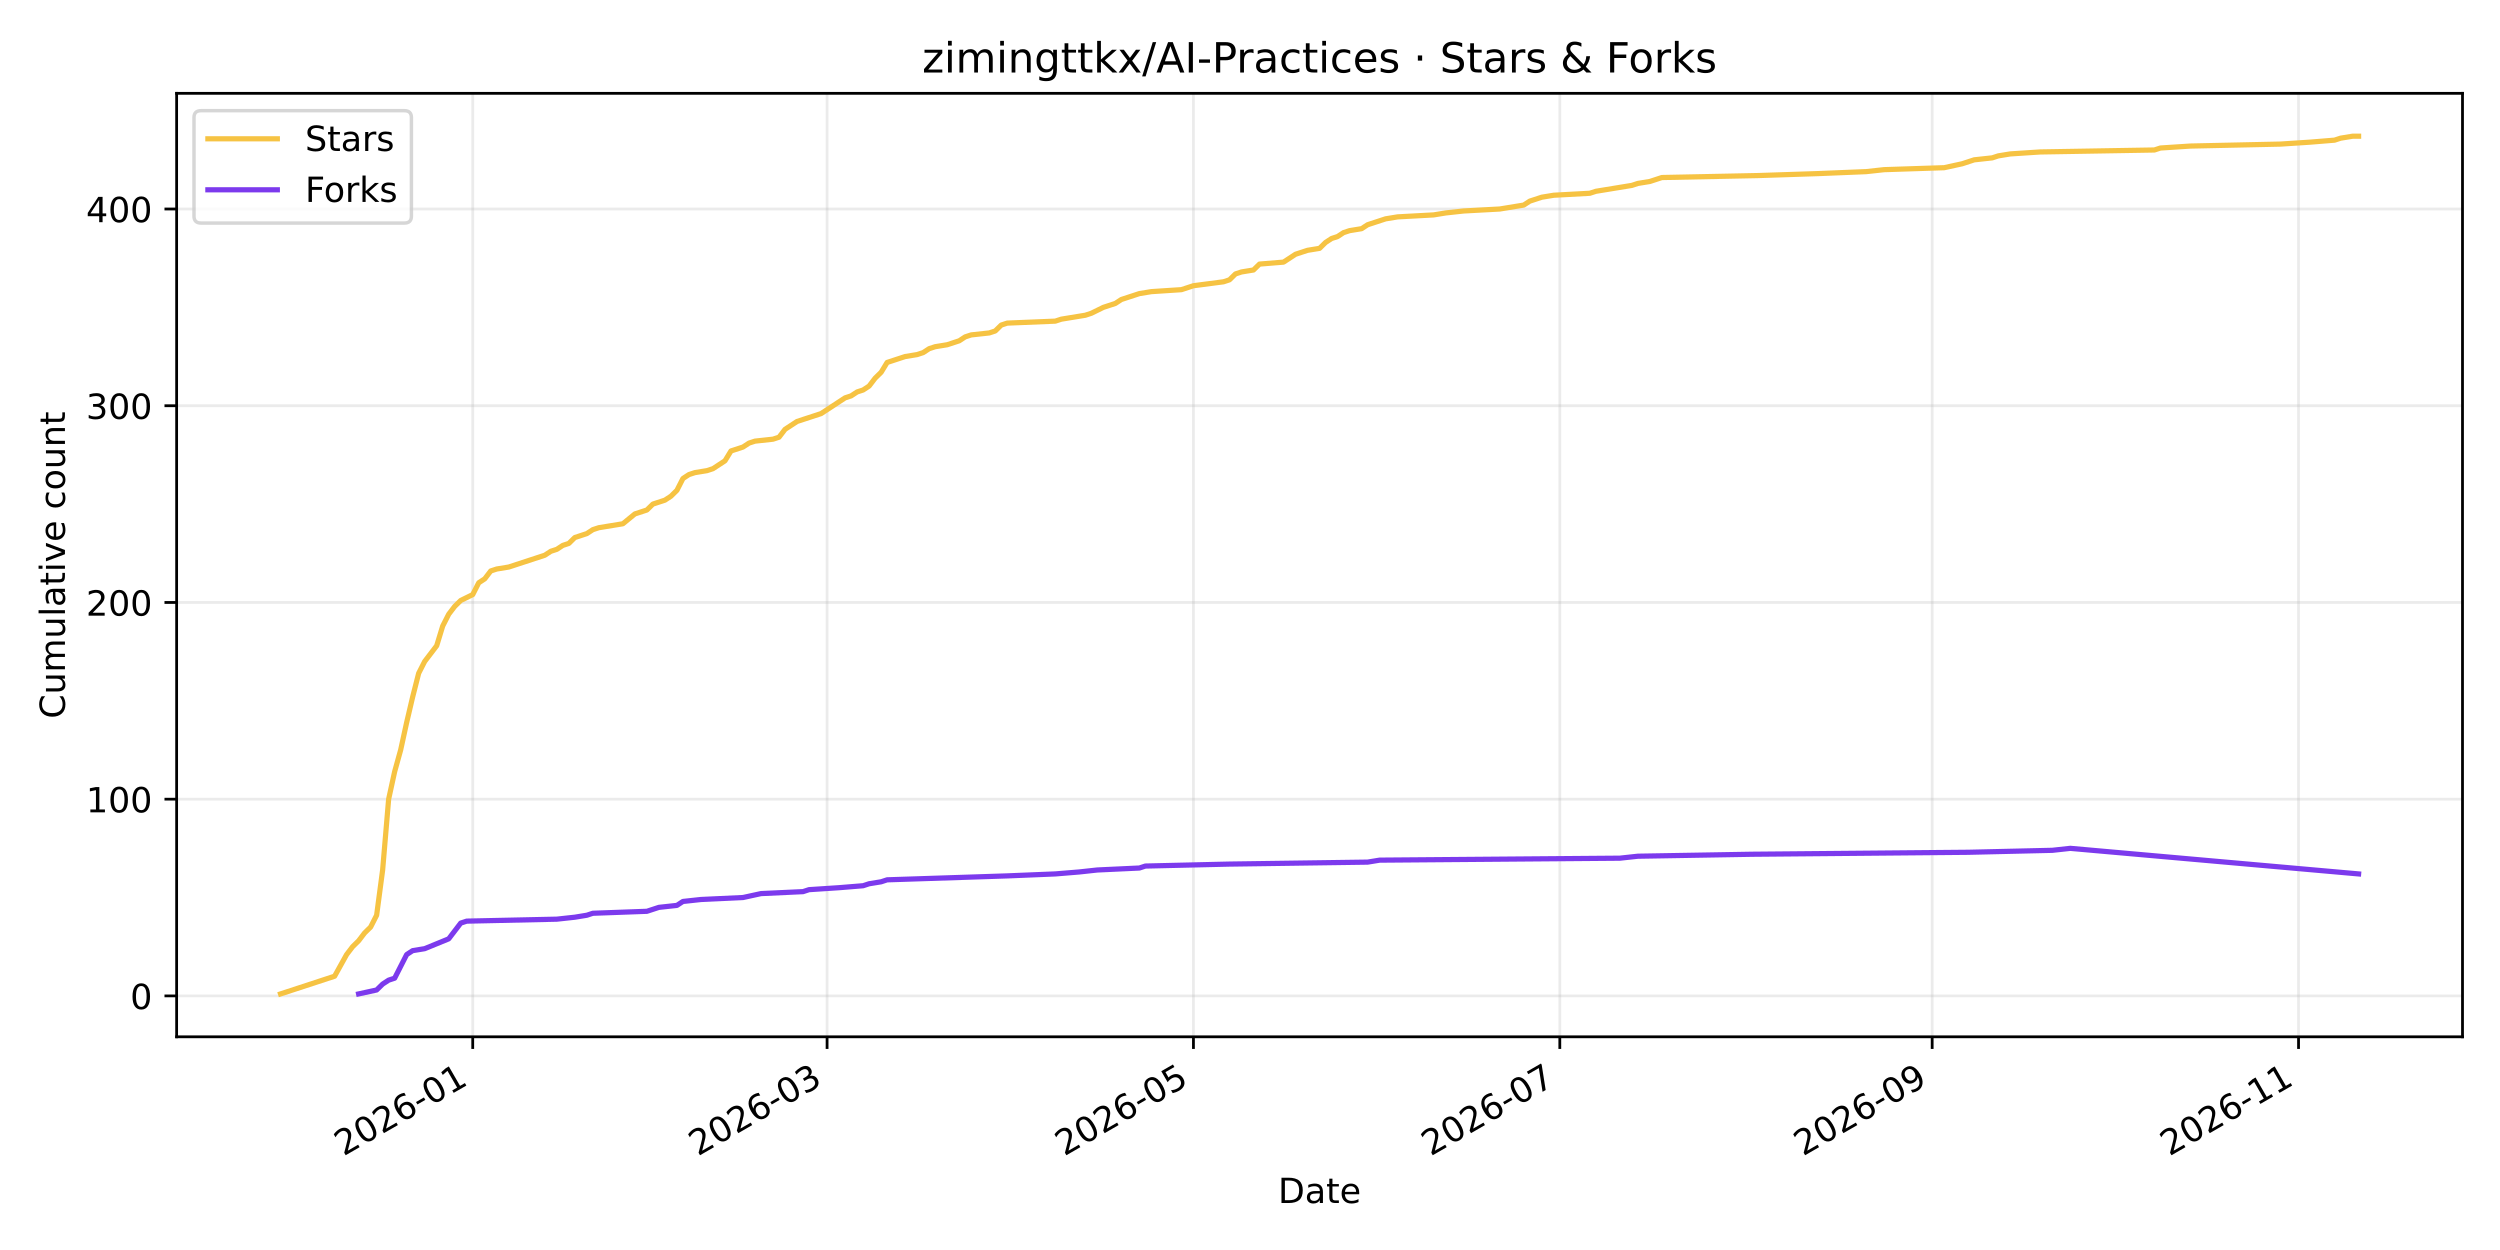
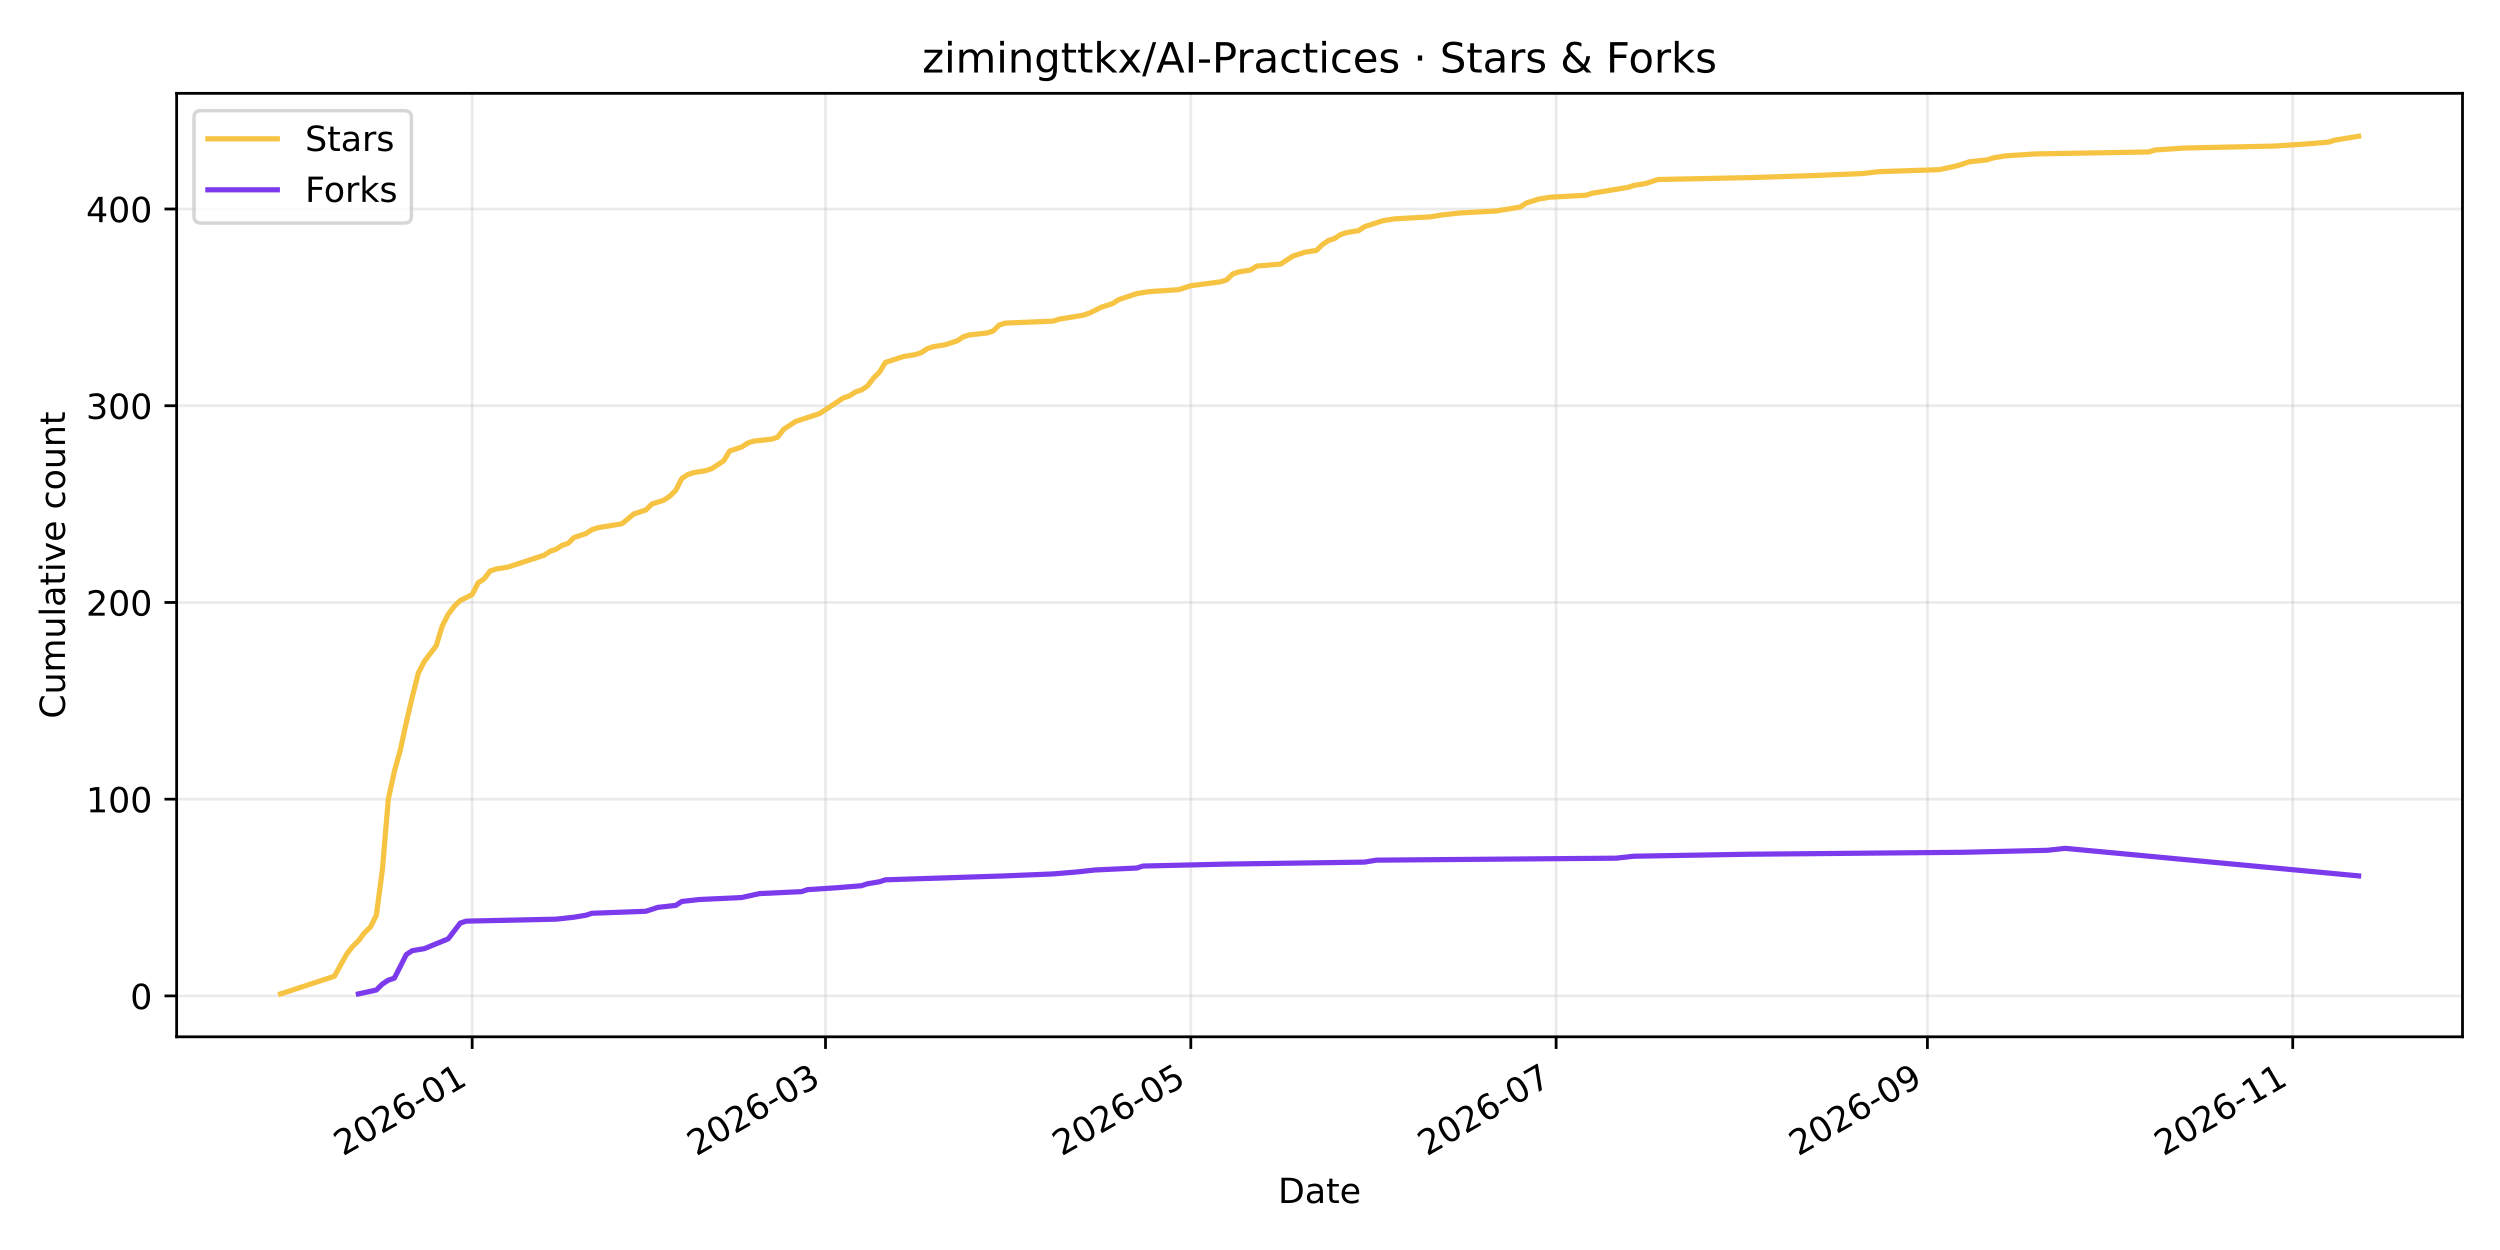
<svg xmlns="http://www.w3.org/2000/svg" xmlns:xlink="http://www.w3.org/1999/xlink" width="720pt" height="360pt" viewBox="0 0 720 360" version="1.1">
  <defs>
    <style type="text/css">*{stroke-linejoin: round; stroke-linecap: butt}</style>
  </defs>
  <g id="figure_1">
    <g id="patch_1">
      <path d="M 0 360  L 720 360  L 720 0  L 0 0  z " style="fill: #ffffff" />
    </g>
    <g id="axes_1">
      <g id="patch_2">
        <path d="M 50.87 298.6  L 709.2 298.6  L 709.2 26.88  L 50.87 26.88  z " style="fill: #ffffff" />
      </g>
      <g id="matplotlib.axis_1">
        <g id="xtick_1">
          <g id="line2d_1">
-             <path d="M 136.145 298.6  L 136.145 26.88  " clip-path="url(#p035b5c7c3b)" style="fill: none; stroke: #b0b0b0; stroke-opacity: 0.25; stroke-width: 0.8; stroke-linecap: square" />
+             <path d="M 135.985 298.6  L 135.985 26.88  " clip-path="url(#pbb8afc0a71)" style="fill: none; stroke: #b0b0b0; stroke-opacity: 0.25; stroke-width: 0.8; stroke-linecap: square" />
          </g>
          <g id="line2d_2">
            <defs>
-               <path id="mb8ec6a1eb8" d="M 0 0  L 0 3.5  " style="stroke: #000000; stroke-width: 0.8" />
+               <path id="m28faa377eb" d="M 0 0  L 0 3.5  " style="stroke: #000000; stroke-width: 0.8" />
            </defs>
            <g>
-               <use xlink:href="#mb8ec6a1eb8" x="136.145" y="298.6" style="stroke: #000000; stroke-width: 0.8" />
+               <use xlink:href="#m28faa377eb" x="135.985" y="298.6" style="stroke: #000000; stroke-width: 0.8" />
            </g>
          </g>
          <g id="text_1">
-             <g transform="translate(98.92019 333.0723) rotate(-30) scale(0.1 -0.1)">
+             <g transform="translate(98.76068 333.0723) rotate(-30) scale(0.1 -0.1)">
              <defs>
                <path id="DejaVuSans-32" d="M 1228 531  L 3431 531  L 3431 0  L 469 0  L 469 531  Q 828 903 1448 1529  Q 2069 2156 2228 2338  Q 2531 2678 2651 2914  Q 2772 3150 2772 3378  Q 2772 3750 2511 3984  Q 2250 4219 1831 4219  Q 1534 4219 1204 4116  Q 875 4013 500 3803  L 500 4441  Q 881 4594 1212 4672  Q 1544 4750 1819 4750  Q 2544 4750 2975 4387  Q 3406 4025 3406 3419  Q 3406 3131 3298 2873  Q 3191 2616 2906 2266  Q 2828 2175 2409 1742  Q 1991 1309 1228 531  z " transform="scale(0.015625)" />
                <path id="DejaVuSans-30" d="M 2034 4250  Q 1547 4250 1301 3770  Q 1056 3291 1056 2328  Q 1056 1369 1301 889  Q 1547 409 2034 409  Q 2525 409 2770 889  Q 3016 1369 3016 2328  Q 3016 3291 2770 3770  Q 2525 4250 2034 4250  z M 2034 4750  Q 2819 4750 3233 4129  Q 3647 3509 3647 2328  Q 3647 1150 3233 529  Q 2819 -91 2034 -91  Q 1250 -91 836 529  Q 422 1150 422 2328  Q 422 3509 836 4129  Q 1250 4750 2034 4750  z " transform="scale(0.015625)" />
                <path id="DejaVuSans-36" d="M 2113 2584  Q 1688 2584 1439 2293  Q 1191 2003 1191 1497  Q 1191 994 1439 701  Q 1688 409 2113 409  Q 2538 409 2786 701  Q 3034 994 3034 1497  Q 3034 2003 2786 2293  Q 2538 2584 2113 2584  z M 3366 4563  L 3366 3988  Q 3128 4100 2886 4159  Q 2644 4219 2406 4219  Q 1781 4219 1451 3797  Q 1122 3375 1075 2522  Q 1259 2794 1537 2939  Q 1816 3084 2150 3084  Q 2853 3084 3261 2657  Q 3669 2231 3669 1497  Q 3669 778 3244 343  Q 2819 -91 2113 -91  Q 1303 -91 875 529  Q 447 1150 447 2328  Q 447 3434 972 4092  Q 1497 4750 2381 4750  Q 2619 4750 2861 4703  Q 3103 4656 3366 4563  z " transform="scale(0.015625)" />
                <path id="DejaVuSans-2d" d="M 313 2009  L 1997 2009  L 1997 1497  L 313 1497  L 313 2009  z " transform="scale(0.015625)" />
                <path id="DejaVuSans-31" d="M 794 531  L 1825 531  L 1825 4091  L 703 3866  L 703 4441  L 1819 4666  L 2450 4666  L 2450 531  L 3481 531  L 3481 0  L 794 0  L 794 531  z " transform="scale(0.015625)" />
              </defs>
              <use xlink:href="#DejaVuSans-32" />
              <use xlink:href="#DejaVuSans-30" transform="translate(63.62305 0)" />
              <use xlink:href="#DejaVuSans-32" transform="translate(127.2461 0)" />
              <use xlink:href="#DejaVuSans-36" transform="translate(190.8691 0)" />
              <use xlink:href="#DejaVuSans-2d" transform="translate(254.4922 0)" />
              <use xlink:href="#DejaVuSans-30" transform="translate(290.5762 0)" />
              <use xlink:href="#DejaVuSans-31" transform="translate(354.1992 0)" />
            </g>
          </g>
        </g>
        <g id="xtick_2">
          <g id="line2d_3">
-             <path d="M 238.198 298.6  L 238.198 26.88  " clip-path="url(#p035b5c7c3b)" style="fill: none; stroke: #b0b0b0; stroke-opacity: 0.25; stroke-width: 0.8; stroke-linecap: square" />
+             <path d="M 237.745 298.6  L 237.745 26.88  " clip-path="url(#pbb8afc0a71)" style="fill: none; stroke: #b0b0b0; stroke-opacity: 0.25; stroke-width: 0.8; stroke-linecap: square" />
          </g>
          <g id="line2d_4">
            <g>
-               <use xlink:href="#mb8ec6a1eb8" x="238.198" y="298.6" style="stroke: #000000; stroke-width: 0.8" />
+               <use xlink:href="#m28faa377eb" x="237.745" y="298.6" style="stroke: #000000; stroke-width: 0.8" />
            </g>
          </g>
          <g id="text_2">
-             <g transform="translate(200.9734 333.0723) rotate(-30) scale(0.1 -0.1)">
+             <g transform="translate(200.5198 333.0723) rotate(-30) scale(0.1 -0.1)">
              <defs>
                <path id="DejaVuSans-33" d="M 2597 2516  Q 3050 2419 3304 2112  Q 3559 1806 3559 1356  Q 3559 666 3084 287  Q 2609 -91 1734 -91  Q 1441 -91 1130 -33  Q 819 25 488 141  L 488 750  Q 750 597 1062 519  Q 1375 441 1716 441  Q 2309 441 2620 675  Q 2931 909 2931 1356  Q 2931 1769 2642 2001  Q 2353 2234 1838 2234  L 1294 2234  L 1294 2753  L 1863 2753  Q 2328 2753 2575 2939  Q 2822 3125 2822 3475  Q 2822 3834 2567 4026  Q 2313 4219 1838 4219  Q 1578 4219 1281 4162  Q 984 4106 628 3988  L 628 4550  Q 988 4650 1302 4700  Q 1616 4750 1894 4750  Q 2613 4750 3031 4423  Q 3450 4097 3450 3541  Q 3450 3153 3228 2886  Q 3006 2619 2597 2516  z " transform="scale(0.015625)" />
              </defs>
              <use xlink:href="#DejaVuSans-32" />
              <use xlink:href="#DejaVuSans-30" transform="translate(63.62305 0)" />
              <use xlink:href="#DejaVuSans-32" transform="translate(127.2461 0)" />
              <use xlink:href="#DejaVuSans-36" transform="translate(190.8691 0)" />
              <use xlink:href="#DejaVuSans-2d" transform="translate(254.4922 0)" />
              <use xlink:href="#DejaVuSans-30" transform="translate(290.5762 0)" />
              <use xlink:href="#DejaVuSans-33" transform="translate(354.1992 0)" />
            </g>
          </g>
        </g>
        <g id="xtick_3">
          <g id="line2d_5">
-             <path d="M 343.711 298.6  L 343.711 26.88  " clip-path="url(#p035b5c7c3b)" style="fill: none; stroke: #b0b0b0; stroke-opacity: 0.25; stroke-width: 0.8; stroke-linecap: square" />
+             <path d="M 342.953 298.6  L 342.953 26.88  " clip-path="url(#pbb8afc0a71)" style="fill: none; stroke: #b0b0b0; stroke-opacity: 0.25; stroke-width: 0.8; stroke-linecap: square" />
          </g>
          <g id="line2d_6">
            <g>
-               <use xlink:href="#mb8ec6a1eb8" x="343.711" y="298.6" style="stroke: #000000; stroke-width: 0.8" />
+               <use xlink:href="#m28faa377eb" x="342.953" y="298.6" style="stroke: #000000; stroke-width: 0.8" />
            </g>
          </g>
          <g id="text_3">
-             <g transform="translate(306.4861 333.0723) rotate(-30) scale(0.1 -0.1)">
+             <g transform="translate(305.7285 333.0723) rotate(-30) scale(0.1 -0.1)">
              <defs>
                <path id="DejaVuSans-35" d="M 691 4666  L 3169 4666  L 3169 4134  L 1269 4134  L 1269 2991  Q 1406 3038 1543 3061  Q 1681 3084 1819 3084  Q 2600 3084 3056 2656  Q 3513 2228 3513 1497  Q 3513 744 3044 326  Q 2575 -91 1722 -91  Q 1428 -91 1123 -41  Q 819 9 494 109  L 494 744  Q 775 591 1075 516  Q 1375 441 1709 441  Q 2250 441 2565 725  Q 2881 1009 2881 1497  Q 2881 1984 2565 2268  Q 2250 2553 1709 2553  Q 1456 2553 1204 2497  Q 953 2441 691 2322  L 691 4666  z " transform="scale(0.015625)" />
              </defs>
              <use xlink:href="#DejaVuSans-32" />
              <use xlink:href="#DejaVuSans-30" transform="translate(63.62305 0)" />
              <use xlink:href="#DejaVuSans-32" transform="translate(127.2461 0)" />
              <use xlink:href="#DejaVuSans-36" transform="translate(190.8691 0)" />
              <use xlink:href="#DejaVuSans-2d" transform="translate(254.4922 0)" />
              <use xlink:href="#DejaVuSans-30" transform="translate(290.5762 0)" />
              <use xlink:href="#DejaVuSans-35" transform="translate(354.1992 0)" />
            </g>
          </g>
        </g>
        <g id="xtick_4">
          <g id="line2d_7">
-             <path d="M 449.224 298.6  L 449.224 26.88  " clip-path="url(#p035b5c7c3b)" style="fill: none; stroke: #b0b0b0; stroke-opacity: 0.25; stroke-width: 0.8; stroke-linecap: square" />
+             <path d="M 448.162 298.6  L 448.162 26.88  " clip-path="url(#pbb8afc0a71)" style="fill: none; stroke: #b0b0b0; stroke-opacity: 0.25; stroke-width: 0.8; stroke-linecap: square" />
          </g>
          <g id="line2d_8">
            <g>
-               <use xlink:href="#mb8ec6a1eb8" x="449.224" y="298.6" style="stroke: #000000; stroke-width: 0.8" />
+               <use xlink:href="#m28faa377eb" x="448.162" y="298.6" style="stroke: #000000; stroke-width: 0.8" />
            </g>
          </g>
          <g id="text_4">
-             <g transform="translate(411.9988 333.0723) rotate(-30) scale(0.1 -0.1)">
+             <g transform="translate(410.9371 333.0723) rotate(-30) scale(0.1 -0.1)">
              <defs>
                <path id="DejaVuSans-37" d="M 525 4666  L 3525 4666  L 3525 4397  L 1831 0  L 1172 0  L 2766 4134  L 525 4134  L 525 4666  z " transform="scale(0.015625)" />
              </defs>
              <use xlink:href="#DejaVuSans-32" />
              <use xlink:href="#DejaVuSans-30" transform="translate(63.62305 0)" />
              <use xlink:href="#DejaVuSans-32" transform="translate(127.2461 0)" />
              <use xlink:href="#DejaVuSans-36" transform="translate(190.8691 0)" />
              <use xlink:href="#DejaVuSans-2d" transform="translate(254.4922 0)" />
              <use xlink:href="#DejaVuSans-30" transform="translate(290.5762 0)" />
              <use xlink:href="#DejaVuSans-37" transform="translate(354.1992 0)" />
            </g>
          </g>
        </g>
        <g id="xtick_5">
          <g id="line2d_9">
-             <path d="M 556.466 298.6  L 556.466 26.88  " clip-path="url(#p035b5c7c3b)" style="fill: none; stroke: #b0b0b0; stroke-opacity: 0.25; stroke-width: 0.8; stroke-linecap: square" />
+             <path d="M 555.095 298.6  L 555.095 26.88  " clip-path="url(#pbb8afc0a71)" style="fill: none; stroke: #b0b0b0; stroke-opacity: 0.25; stroke-width: 0.8; stroke-linecap: square" />
          </g>
          <g id="line2d_10">
            <g>
-               <use xlink:href="#mb8ec6a1eb8" x="556.466" y="298.6" style="stroke: #000000; stroke-width: 0.8" />
+               <use xlink:href="#m28faa377eb" x="555.095" y="298.6" style="stroke: #000000; stroke-width: 0.8" />
            </g>
          </g>
          <g id="text_5">
-             <g transform="translate(519.2412 333.0723) rotate(-30) scale(0.1 -0.1)">
+             <g transform="translate(517.8704 333.0723) rotate(-30) scale(0.1 -0.1)">
              <defs>
                <path id="DejaVuSans-39" d="M 703 97  L 703 672  Q 941 559 1184 500  Q 1428 441 1663 441  Q 2288 441 2617 861  Q 2947 1281 2994 2138  Q 2813 1869 2534 1725  Q 2256 1581 1919 1581  Q 1219 1581 811 2004  Q 403 2428 403 3163  Q 403 3881 828 4315  Q 1253 4750 1959 4750  Q 2769 4750 3195 4129  Q 3622 3509 3622 2328  Q 3622 1225 3098 567  Q 2575 -91 1691 -91  Q 1453 -91 1209 -44  Q 966 3 703 97  z M 1959 2075  Q 2384 2075 2632 2365  Q 2881 2656 2881 3163  Q 2881 3666 2632 3958  Q 2384 4250 1959 4250  Q 1534 4250 1286 3958  Q 1038 3666 1038 3163  Q 1038 2656 1286 2365  Q 1534 2075 1959 2075  z " transform="scale(0.015625)" />
              </defs>
              <use xlink:href="#DejaVuSans-32" />
              <use xlink:href="#DejaVuSans-30" transform="translate(63.62305 0)" />
              <use xlink:href="#DejaVuSans-32" transform="translate(127.2461 0)" />
              <use xlink:href="#DejaVuSans-36" transform="translate(190.8691 0)" />
              <use xlink:href="#DejaVuSans-2d" transform="translate(254.4922 0)" />
              <use xlink:href="#DejaVuSans-30" transform="translate(290.5762 0)" />
              <use xlink:href="#DejaVuSans-39" transform="translate(354.1992 0)" />
            </g>
          </g>
        </g>
        <g id="xtick_6">
          <g id="line2d_11">
-             <path d="M 661.979 298.6  L 661.979 26.88  " clip-path="url(#p035b5c7c3b)" style="fill: none; stroke: #b0b0b0; stroke-opacity: 0.25; stroke-width: 0.8; stroke-linecap: square" />
+             <path d="M 660.304 298.6  L 660.304 26.88  " clip-path="url(#pbb8afc0a71)" style="fill: none; stroke: #b0b0b0; stroke-opacity: 0.25; stroke-width: 0.8; stroke-linecap: square" />
          </g>
          <g id="line2d_12">
            <g>
-               <use xlink:href="#mb8ec6a1eb8" x="661.979" y="298.6" style="stroke: #000000; stroke-width: 0.8" />
+               <use xlink:href="#m28faa377eb" x="660.304" y="298.6" style="stroke: #000000; stroke-width: 0.8" />
            </g>
          </g>
          <g id="text_6">
-             <g transform="translate(624.7539 333.0723) rotate(-30) scale(0.1 -0.1)">
+             <g transform="translate(623.079 333.0723) rotate(-30) scale(0.1 -0.1)">
              <use xlink:href="#DejaVuSans-32" />
              <use xlink:href="#DejaVuSans-30" transform="translate(63.62305 0)" />
              <use xlink:href="#DejaVuSans-32" transform="translate(127.2461 0)" />
              <use xlink:href="#DejaVuSans-36" transform="translate(190.8691 0)" />
              <use xlink:href="#DejaVuSans-2d" transform="translate(254.4922 0)" />
              <use xlink:href="#DejaVuSans-31" transform="translate(290.5762 0)" />
              <use xlink:href="#DejaVuSans-31" transform="translate(354.1992 0)" />
            </g>
          </g>
        </g>
        <g id="text_7">
          <g transform="translate(368.0842 346.4718) scale(0.1 -0.1)">
            <defs>
              <path id="DejaVuSans-44" d="M 1259 4147  L 1259 519  L 2022 519  Q 2988 519 3436 956  Q 3884 1394 3884 2338  Q 3884 3275 3436 3711  Q 2988 4147 2022 4147  L 1259 4147  z M 628 4666  L 1925 4666  Q 3281 4666 3915 4102  Q 4550 3538 4550 2338  Q 4550 1131 3912 565  Q 3275 0 1925 0  L 628 0  L 628 4666  z " transform="scale(0.015625)" />
              <path id="DejaVuSans-61" d="M 2194 1759  Q 1497 1759 1228 1600  Q 959 1441 959 1056  Q 959 750 1161 570  Q 1363 391 1709 391  Q 2188 391 2477 730  Q 2766 1069 2766 1631  L 2766 1759  L 2194 1759  z M 3341 1997  L 3341 0  L 2766 0  L 2766 531  Q 2569 213 2275 61  Q 1981 -91 1556 -91  Q 1019 -91 701 211  Q 384 513 384 1019  Q 384 1609 779 1909  Q 1175 2209 1959 2209  L 2766 2209  L 2766 2266  Q 2766 2663 2505 2880  Q 2244 3097 1772 3097  Q 1472 3097 1187 3025  Q 903 2953 641 2809  L 641 3341  Q 956 3463 1253 3523  Q 1550 3584 1831 3584  Q 2591 3584 2966 3190  Q 3341 2797 3341 1997  z " transform="scale(0.015625)" />
              <path id="DejaVuSans-74" d="M 1172 4494  L 1172 3500  L 2356 3500  L 2356 3053  L 1172 3053  L 1172 1153  Q 1172 725 1289 603  Q 1406 481 1766 481  L 2356 481  L 2356 0  L 1766 0  Q 1100 0 847 248  Q 594 497 594 1153  L 594 3053  L 172 3053  L 172 3500  L 594 3500  L 594 4494  L 1172 4494  z " transform="scale(0.015625)" />
              <path id="DejaVuSans-65" d="M 3597 1894  L 3597 1613  L 953 1613  Q 991 1019 1311 708  Q 1631 397 2203 397  Q 2534 397 2845 478  Q 3156 559 3463 722  L 3463 178  Q 3153 47 2828 -22  Q 2503 -91 2169 -91  Q 1331 -91 842 396  Q 353 884 353 1716  Q 353 2575 817 3079  Q 1281 3584 2069 3584  Q 2775 3584 3186 3129  Q 3597 2675 3597 1894  z M 3022 2063  Q 3016 2534 2758 2815  Q 2500 3097 2075 3097  Q 1594 3097 1305 2825  Q 1016 2553 972 2059  L 3022 2063  z " transform="scale(0.015625)" />
            </defs>
            <use xlink:href="#DejaVuSans-44" />
            <use xlink:href="#DejaVuSans-61" transform="translate(77.00195 0)" />
            <use xlink:href="#DejaVuSans-74" transform="translate(138.2812 0)" />
            <use xlink:href="#DejaVuSans-65" transform="translate(177.4902 0)" />
          </g>
        </g>
      </g>
      <g id="matplotlib.axis_2">
        <g id="ytick_1">
          <g id="line2d_13">
-             <path d="M 50.87 286.816  L 709.2 286.816  " clip-path="url(#p035b5c7c3b)" style="fill: none; stroke: #b0b0b0; stroke-opacity: 0.25; stroke-width: 0.8; stroke-linecap: square" />
+             <path d="M 50.87 286.816  L 709.2 286.816  " clip-path="url(#pbb8afc0a71)" style="fill: none; stroke: #b0b0b0; stroke-opacity: 0.25; stroke-width: 0.8; stroke-linecap: square" />
          </g>
          <g id="line2d_14">
            <defs>
-               <path id="m4950c88f56" d="M 0 0  L -3.5 0  " style="stroke: #000000; stroke-width: 0.8" />
+               <path id="m683a13bb0b" d="M 0 0  L -3.5 0  " style="stroke: #000000; stroke-width: 0.8" />
            </defs>
            <g>
-               <use xlink:href="#m4950c88f56" x="50.87" y="286.816" style="stroke: #000000; stroke-width: 0.8" />
+               <use xlink:href="#m683a13bb0b" x="50.87" y="286.816" style="stroke: #000000; stroke-width: 0.8" />
            </g>
          </g>
          <g id="text_8">
            <g transform="translate(37.5075 290.6153) scale(0.1 -0.1)">
              <use xlink:href="#DejaVuSans-30" />
            </g>
          </g>
        </g>
        <g id="ytick_2">
          <g id="line2d_15">
-             <path d="M 50.87 230.16  L 709.2 230.16  " clip-path="url(#p035b5c7c3b)" style="fill: none; stroke: #b0b0b0; stroke-opacity: 0.25; stroke-width: 0.8; stroke-linecap: square" />
+             <path d="M 50.87 230.16  L 709.2 230.16  " clip-path="url(#pbb8afc0a71)" style="fill: none; stroke: #b0b0b0; stroke-opacity: 0.25; stroke-width: 0.8; stroke-linecap: square" />
          </g>
          <g id="line2d_16">
            <g>
-               <use xlink:href="#m4950c88f56" x="50.87" y="230.16" style="stroke: #000000; stroke-width: 0.8" />
+               <use xlink:href="#m683a13bb0b" x="50.87" y="230.16" style="stroke: #000000; stroke-width: 0.8" />
            </g>
          </g>
          <g id="text_9">
            <g transform="translate(24.7825 233.9597) scale(0.1 -0.1)">
              <use xlink:href="#DejaVuSans-31" />
              <use xlink:href="#DejaVuSans-30" transform="translate(63.62305 0)" />
              <use xlink:href="#DejaVuSans-30" transform="translate(127.2461 0)" />
            </g>
          </g>
        </g>
        <g id="ytick_3">
          <g id="line2d_17">
-             <path d="M 50.87 173.505  L 709.2 173.505  " clip-path="url(#p035b5c7c3b)" style="fill: none; stroke: #b0b0b0; stroke-opacity: 0.25; stroke-width: 0.8; stroke-linecap: square" />
+             <path d="M 50.87 173.505  L 709.2 173.505  " clip-path="url(#pbb8afc0a71)" style="fill: none; stroke: #b0b0b0; stroke-opacity: 0.25; stroke-width: 0.8; stroke-linecap: square" />
          </g>
          <g id="line2d_18">
            <g>
-               <use xlink:href="#m4950c88f56" x="50.87" y="173.505" style="stroke: #000000; stroke-width: 0.8" />
+               <use xlink:href="#m683a13bb0b" x="50.87" y="173.505" style="stroke: #000000; stroke-width: 0.8" />
            </g>
          </g>
          <g id="text_10">
            <g transform="translate(24.7825 177.304) scale(0.1 -0.1)">
              <use xlink:href="#DejaVuSans-32" />
              <use xlink:href="#DejaVuSans-30" transform="translate(63.62305 0)" />
              <use xlink:href="#DejaVuSans-30" transform="translate(127.2461 0)" />
            </g>
          </g>
        </g>
        <g id="ytick_4">
          <g id="line2d_19">
-             <path d="M 50.87 116.849  L 709.2 116.849  " clip-path="url(#p035b5c7c3b)" style="fill: none; stroke: #b0b0b0; stroke-opacity: 0.25; stroke-width: 0.8; stroke-linecap: square" />
+             <path d="M 50.87 116.849  L 709.2 116.849  " clip-path="url(#pbb8afc0a71)" style="fill: none; stroke: #b0b0b0; stroke-opacity: 0.25; stroke-width: 0.8; stroke-linecap: square" />
          </g>
          <g id="line2d_20">
            <g>
-               <use xlink:href="#m4950c88f56" x="50.87" y="116.849" style="stroke: #000000; stroke-width: 0.8" />
+               <use xlink:href="#m683a13bb0b" x="50.87" y="116.849" style="stroke: #000000; stroke-width: 0.8" />
            </g>
          </g>
          <g id="text_11">
            <g transform="translate(24.7825 120.6484) scale(0.1 -0.1)">
              <use xlink:href="#DejaVuSans-33" />
              <use xlink:href="#DejaVuSans-30" transform="translate(63.62305 0)" />
              <use xlink:href="#DejaVuSans-30" transform="translate(127.2461 0)" />
            </g>
          </g>
        </g>
        <g id="ytick_5">
          <g id="line2d_21">
-             <path d="M 50.87 60.194  L 709.2 60.194  " clip-path="url(#p035b5c7c3b)" style="fill: none; stroke: #b0b0b0; stroke-opacity: 0.25; stroke-width: 0.8; stroke-linecap: square" />
+             <path d="M 50.87 60.194  L 709.2 60.194  " clip-path="url(#pbb8afc0a71)" style="fill: none; stroke: #b0b0b0; stroke-opacity: 0.25; stroke-width: 0.8; stroke-linecap: square" />
          </g>
          <g id="line2d_22">
            <g>
-               <use xlink:href="#m4950c88f56" x="50.87" y="60.194" style="stroke: #000000; stroke-width: 0.8" />
+               <use xlink:href="#m683a13bb0b" x="50.87" y="60.194" style="stroke: #000000; stroke-width: 0.8" />
            </g>
          </g>
          <g id="text_12">
            <g transform="translate(24.7825 63.99274) scale(0.1 -0.1)">
              <defs>
                <path id="DejaVuSans-34" d="M 2419 4116  L 825 1625  L 2419 1625  L 2419 4116  z M 2253 4666  L 3047 4666  L 3047 1625  L 3713 1625  L 3713 1100  L 3047 1100  L 3047 0  L 2419 0  L 2419 1100  L 313 1100  L 313 1709  L 2253 4666  z " transform="scale(0.015625)" />
              </defs>
              <use xlink:href="#DejaVuSans-34" />
              <use xlink:href="#DejaVuSans-30" transform="translate(63.62305 0)" />
              <use xlink:href="#DejaVuSans-30" transform="translate(127.2461 0)" />
            </g>
          </g>
        </g>
        <g id="text_13">
          <g transform="translate(18.70281 206.973) rotate(-90) scale(0.1 -0.1)">
            <defs>
              <path id="DejaVuSans-43" d="M 4122 4306  L 4122 3641  Q 3803 3938 3442 4084  Q 3081 4231 2675 4231  Q 1875 4231 1450 3742  Q 1025 3253 1025 2328  Q 1025 1406 1450 917  Q 1875 428 2675 428  Q 3081 428 3442 575  Q 3803 722 4122 1019  L 4122 359  Q 3791 134 3420 21  Q 3050 -91 2638 -91  Q 1578 -91 968 557  Q 359 1206 359 2328  Q 359 3453 968 4101  Q 1578 4750 2638 4750  Q 3056 4750 3426 4639  Q 3797 4528 4122 4306  z " transform="scale(0.015625)" />
              <path id="DejaVuSans-75" d="M 544 1381  L 544 3500  L 1119 3500  L 1119 1403  Q 1119 906 1312 657  Q 1506 409 1894 409  Q 2359 409 2629 706  Q 2900 1003 2900 1516  L 2900 3500  L 3475 3500  L 3475 0  L 2900 0  L 2900 538  Q 2691 219 2414 64  Q 2138 -91 1772 -91  Q 1169 -91 856 284  Q 544 659 544 1381  z M 1991 3584  L 1991 3584  z " transform="scale(0.015625)" />
              <path id="DejaVuSans-6d" d="M 3328 2828  Q 3544 3216 3844 3400  Q 4144 3584 4550 3584  Q 5097 3584 5394 3201  Q 5691 2819 5691 2113  L 5691 0  L 5113 0  L 5113 2094  Q 5113 2597 4934 2840  Q 4756 3084 4391 3084  Q 3944 3084 3684 2787  Q 3425 2491 3425 1978  L 3425 0  L 2847 0  L 2847 2094  Q 2847 2600 2669 2842  Q 2491 3084 2119 3084  Q 1678 3084 1418 2786  Q 1159 2488 1159 1978  L 1159 0  L 581 0  L 581 3500  L 1159 3500  L 1159 2956  Q 1356 3278 1631 3431  Q 1906 3584 2284 3584  Q 2666 3584 2933 3390  Q 3200 3197 3328 2828  z " transform="scale(0.015625)" />
              <path id="DejaVuSans-6c" d="M 603 4863  L 1178 4863  L 1178 0  L 603 0  L 603 4863  z " transform="scale(0.015625)" />
              <path id="DejaVuSans-69" d="M 603 3500  L 1178 3500  L 1178 0  L 603 0  L 603 3500  z M 603 4863  L 1178 4863  L 1178 4134  L 603 4134  L 603 4863  z " transform="scale(0.015625)" />
              <path id="DejaVuSans-76" d="M 191 3500  L 800 3500  L 1894 563  L 2988 3500  L 3597 3500  L 2284 0  L 1503 0  L 191 3500  z " transform="scale(0.015625)" />
              <path id="DejaVuSans-20" transform="scale(0.015625)" />
              <path id="DejaVuSans-63" d="M 3122 3366  L 3122 2828  Q 2878 2963 2633 3030  Q 2388 3097 2138 3097  Q 1578 3097 1268 2742  Q 959 2388 959 1747  Q 959 1106 1268 751  Q 1578 397 2138 397  Q 2388 397 2633 464  Q 2878 531 3122 666  L 3122 134  Q 2881 22 2623 -34  Q 2366 -91 2075 -91  Q 1284 -91 818 406  Q 353 903 353 1747  Q 353 2603 823 3093  Q 1294 3584 2113 3584  Q 2378 3584 2631 3529  Q 2884 3475 3122 3366  z " transform="scale(0.015625)" />
              <path id="DejaVuSans-6f" d="M 1959 3097  Q 1497 3097 1228 2736  Q 959 2375 959 1747  Q 959 1119 1226 758  Q 1494 397 1959 397  Q 2419 397 2687 759  Q 2956 1122 2956 1747  Q 2956 2369 2687 2733  Q 2419 3097 1959 3097  z M 1959 3584  Q 2709 3584 3137 3096  Q 3566 2609 3566 1747  Q 3566 888 3137 398  Q 2709 -91 1959 -91  Q 1206 -91 779 398  Q 353 888 353 1747  Q 353 2609 779 3096  Q 1206 3584 1959 3584  z " transform="scale(0.015625)" />
              <path id="DejaVuSans-6e" d="M 3513 2113  L 3513 0  L 2938 0  L 2938 2094  Q 2938 2591 2744 2837  Q 2550 3084 2163 3084  Q 1697 3084 1428 2787  Q 1159 2491 1159 1978  L 1159 0  L 581 0  L 581 3500  L 1159 3500  L 1159 2956  Q 1366 3272 1645 3428  Q 1925 3584 2291 3584  Q 2894 3584 3203 3211  Q 3513 2838 3513 2113  z " transform="scale(0.015625)" />
            </defs>
            <use xlink:href="#DejaVuSans-43" />
            <use xlink:href="#DejaVuSans-75" transform="translate(69.82422 0)" />
            <use xlink:href="#DejaVuSans-6d" transform="translate(133.2031 0)" />
            <use xlink:href="#DejaVuSans-75" transform="translate(230.6152 0)" />
            <use xlink:href="#DejaVuSans-6c" transform="translate(293.9941 0)" />
            <use xlink:href="#DejaVuSans-61" transform="translate(321.7773 0)" />
            <use xlink:href="#DejaVuSans-74" transform="translate(383.0566 0)" />
            <use xlink:href="#DejaVuSans-69" transform="translate(422.2656 0)" />
            <use xlink:href="#DejaVuSans-76" transform="translate(450.0488 0)" />
            <use xlink:href="#DejaVuSans-65" transform="translate(509.2285 0)" />
            <use xlink:href="#DejaVuSans-20" transform="translate(570.752 0)" />
            <use xlink:href="#DejaVuSans-63" transform="translate(602.5391 0)" />
            <use xlink:href="#DejaVuSans-6f" transform="translate(657.5195 0)" />
            <use xlink:href="#DejaVuSans-75" transform="translate(718.7012 0)" />
            <use xlink:href="#DejaVuSans-6e" transform="translate(782.0801 0)" />
            <use xlink:href="#DejaVuSans-74" transform="translate(845.459 0)" />
          </g>
        </g>
      </g>
      <g id="line2d_23">
-         <path d="M 80.794 286.25  L 96.362 281.151  L 99.821 274.918  L 101.551 272.652  L 103.28 270.953  L 105.01 268.686  L 106.74 266.987  L 108.47 263.587  L 110.199 250.556  L 111.929 230.16  L 113.659 222.229  L 115.388 215.997  L 117.118 208.065  L 118.848 200.7  L 120.578 193.901  L 122.307 190.501  L 125.767 185.969  L 127.496 180.303  L 129.226 176.904  L 130.956 174.638  L 132.686 172.938  L 136.145 171.239  L 137.875 167.839  L 139.604 166.706  L 141.334 164.44  L 143.064 163.873  L 146.523 163.307  L 156.902 159.907  L 158.631 158.774  L 160.361 158.208  L 162.091 157.075  L 163.82 156.508  L 165.55 154.808  L 169.01 153.675  L 170.739 152.542  L 172.469 151.976  L 179.388 150.843  L 182.847 148.01  L 186.307 146.877  L 188.036 145.177  L 191.496 144.044  L 193.226 142.911  L 194.955 141.211  L 196.685 137.812  L 198.415 136.679  L 200.145 136.112  L 203.604 135.546  L 205.334 134.979  L 208.793 132.713  L 210.523 129.88  L 213.982 128.747  L 215.712 127.614  L 217.442 127.047  L 222.631 126.481  L 224.361 125.914  L 226.09 123.648  L 229.55 121.382  L 236.469 119.115  L 243.387 114.583  L 245.117 114.016  L 246.847 112.883  L 248.577 112.317  L 250.306 111.184  L 252.036 108.917  L 253.766 107.218  L 255.495 104.385  L 260.685 102.685  L 264.144 102.119  L 265.874 101.552  L 267.603 100.419  L 269.333 99.852  L 272.793 99.286  L 276.252 98.153  L 277.982 97.02  L 279.711 96.453  L 284.901 95.887  L 286.63 95.32  L 288.36 93.62  L 290.09 93.054  L 303.927 92.487  L 305.657 91.921  L 312.576 90.788  L 314.306 90.221  L 317.765 88.521  L 321.225 87.388  L 322.954 86.255  L 328.144 84.555  L 331.603 83.989  L 340.252 83.422  L 343.711 82.289  L 352.36 81.156  L 354.089 80.59  L 355.819 78.89  L 357.549 78.323  L 361.008 77.757  L 362.738 76.057  L 369.657 75.491  L 373.116 73.224  L 376.576 72.091  L 380.035 71.525  L 381.765 69.825  L 383.494 68.692  L 385.224 68.125  L 386.954 66.992  L 388.684 66.426  L 392.143 65.859  L 393.873 64.726  L 399.062 63.026  L 402.521 62.46  L 412.9 61.893  L 416.359 61.327  L 421.548 60.76  L 431.926 60.194  L 438.845 59.06  L 440.575 57.927  L 444.035 56.794  L 447.494 56.228  L 457.872 55.661  L 459.602 55.095  L 469.98 53.395  L 471.71 52.828  L 475.169 52.262  L 478.629 51.129  L 506.304 50.562  L 523.601 49.996  L 537.439 49.429  L 542.628 48.862  L 559.925 48.296  L 565.115 47.163  L 568.574 46.03  L 573.763 45.463  L 575.493 44.896  L 578.952 44.33  L 587.601 43.763  L 620.466 43.197  L 622.195 42.63  L 630.844 42.064  L 656.79 41.497  L 665.438 40.931  L 672.357 40.364  L 674.087 39.797  L 677.546 39.231  L 679.276 39.231  L 679.276 39.231  " clip-path="url(#p035b5c7c3b)" style="fill: none; stroke: #f6c343; stroke-width: 1.5; stroke-linecap: square" />
+         <path d="M 80.794 286.25  L 96.317 281.151  L 99.766 274.918  L 101.491 272.652  L 103.216 270.953  L 104.94 268.686  L 106.665 266.987  L 108.39 263.587  L 110.115 250.556  L 111.839 230.16  L 113.564 222.229  L 115.289 215.997  L 117.013 208.065  L 118.738 200.7  L 120.463 193.901  L 122.188 190.501  L 125.637 185.969  L 127.362 180.303  L 129.087 176.904  L 130.811 174.638  L 132.536 172.938  L 135.985 171.239  L 137.71 167.839  L 139.435 166.706  L 141.16 164.44  L 142.884 163.873  L 146.334 163.307  L 156.682 159.907  L 158.407 158.774  L 160.132 158.208  L 161.856 157.075  L 163.581 156.508  L 165.306 154.808  L 168.755 153.675  L 170.48 152.542  L 172.205 151.976  L 179.104 150.843  L 182.553 148.01  L 186.003 146.877  L 187.727 145.177  L 191.177 144.044  L 192.902 142.911  L 194.626 141.211  L 196.351 137.812  L 198.076 136.679  L 199.801 136.112  L 203.25 135.546  L 204.975 134.979  L 208.424 132.713  L 210.149 129.88  L 213.598 128.747  L 215.323 127.614  L 217.048 127.047  L 222.222 126.481  L 223.947 125.914  L 225.672 123.648  L 229.121 121.382  L 236.02 119.115  L 242.919 114.583  L 244.644 114.016  L 246.368 112.883  L 248.093 112.317  L 249.818 111.184  L 251.543 108.917  L 253.267 107.218  L 254.992 104.385  L 260.166 102.685  L 263.616 102.119  L 265.34 101.552  L 267.065 100.419  L 268.79 99.852  L 272.239 99.286  L 275.689 98.153  L 277.413 97.02  L 279.138 96.453  L 284.312 95.887  L 286.037 95.32  L 287.762 93.62  L 289.487 93.054  L 303.284 92.487  L 305.009 91.921  L 311.908 90.788  L 313.633 90.221  L 317.082 88.521  L 320.532 87.388  L 322.256 86.255  L 327.431 84.555  L 330.88 83.989  L 339.504 83.422  L 342.953 82.289  L 351.577 81.156  L 353.302 80.59  L 355.026 78.89  L 356.751 78.323  L 360.201 77.757  L 361.925 76.624  L 368.824 76.057  L 372.274 73.791  L 375.723 72.658  L 379.173 72.091  L 380.897 70.392  L 382.622 69.258  L 384.347 68.692  L 386.072 67.559  L 387.796 66.992  L 391.246 66.426  L 392.97 65.293  L 398.145 63.593  L 401.594 63.026  L 411.943 62.46  L 415.392 61.893  L 420.566 61.327  L 430.915 60.76  L 437.814 59.627  L 439.538 58.494  L 442.988 57.361  L 446.437 56.794  L 456.786 56.228  L 458.51 55.661  L 468.859 53.961  L 470.583 53.395  L 474.033 52.828  L 477.482 51.695  L 505.078 51.129  L 522.325 50.562  L 536.123 49.996  L 541.297 49.429  L 558.545 48.862  L 563.719 47.729  L 567.168 46.596  L 572.343 46.03  L 574.067 45.463  L 577.517 44.896  L 586.14 44.33  L 618.91 43.763  L 620.635 43.197  L 629.259 42.63  L 655.13 42.064  L 663.753 41.497  L 670.652 40.931  L 672.377 40.364  L 679.276 39.231  L 679.276 39.231  " clip-path="url(#pbb8afc0a71)" style="fill: none; stroke: #f6c343; stroke-width: 1.5; stroke-linecap: square" />
      </g>
      <g id="line2d_24">
-         <path d="M 103.28 286.25  L 108.47 285.116  L 110.199 283.417  L 111.929 282.284  L 113.659 281.717  L 115.388 278.318  L 117.118 274.918  L 118.848 273.785  L 122.307 273.219  L 129.226 270.386  L 130.956 268.12  L 132.686 265.854  L 134.415 265.287  L 160.361 264.72  L 165.55 264.154  L 169.01 263.587  L 170.739 263.021  L 186.307 262.454  L 188.036 261.888  L 189.766 261.321  L 194.955 260.754  L 196.685 259.621  L 201.874 259.055  L 213.982 258.488  L 219.171 257.355  L 231.279 256.789  L 233.009 256.222  L 241.658 255.655  L 248.577 255.089  L 250.306 254.522  L 253.766 253.956  L 255.495 253.389  L 290.09 252.256  L 303.927 251.69  L 310.846 251.123  L 316.035 250.556  L 328.144 249.99  L 329.873 249.423  L 354.089 248.857  L 393.873 248.29  L 397.332 247.724  L 466.521 247.157  L 471.71 246.591  L 504.575 246.024  L 566.844 245.457  L 591.06 244.891  L 596.25 244.324  L 679.276 251.69  " clip-path="url(#p035b5c7c3b)" style="fill: none; stroke: #7c3aed; stroke-width: 1.5; stroke-linecap: square" />
+         <path d="M 103.216 286.25  L 108.39 285.116  L 110.115 283.417  L 111.839 282.284  L 113.564 281.717  L 115.289 278.318  L 117.013 274.918  L 118.738 273.785  L 122.188 273.219  L 129.087 270.386  L 130.811 268.12  L 132.536 265.854  L 134.261 265.287  L 160.132 264.72  L 165.306 264.154  L 168.755 263.587  L 170.48 263.021  L 186.003 262.454  L 187.727 261.888  L 189.452 261.321  L 194.626 260.754  L 196.351 259.621  L 201.525 259.055  L 213.598 258.488  L 218.773 257.355  L 230.846 256.789  L 232.57 256.222  L 241.194 255.655  L 248.093 255.089  L 249.818 254.522  L 253.267 253.956  L 254.992 253.389  L 289.487 252.256  L 303.284 251.69  L 310.183 251.123  L 315.358 250.556  L 327.431 249.99  L 329.155 249.423  L 353.302 248.857  L 392.97 248.29  L 396.42 247.724  L 465.409 247.157  L 470.583 246.591  L 503.353 246.024  L 565.444 245.457  L 589.59 244.891  L 594.764 244.324  L 679.276 252.256  " clip-path="url(#pbb8afc0a71)" style="fill: none; stroke: #7c3aed; stroke-width: 1.5; stroke-linecap: square" />
      </g>
      <g id="patch_3">
        <path d="M 50.87 298.6  L 50.87 26.88  " style="fill: none; stroke: #000000; stroke-width: 0.8; stroke-linejoin: miter; stroke-linecap: square" />
      </g>
      <g id="patch_4">
        <path d="M 709.2 298.6  L 709.2 26.88  " style="fill: none; stroke: #000000; stroke-width: 0.8; stroke-linejoin: miter; stroke-linecap: square" />
      </g>
      <g id="patch_5">
        <path d="M 50.87 298.6  L 709.2 298.6  " style="fill: none; stroke: #000000; stroke-width: 0.8; stroke-linejoin: miter; stroke-linecap: square" />
      </g>
      <g id="patch_6">
        <path d="M 50.87 26.88  L 709.2 26.88  " style="fill: none; stroke: #000000; stroke-width: 0.8; stroke-linejoin: miter; stroke-linecap: square" />
      </g>
      <g id="text_14">
        <g transform="translate(265.6 20.88) scale(0.12 -0.12)">
          <defs>
            <path id="DejaVuSans-7a" d="M 353 3500  L 3084 3500  L 3084 2975  L 922 459  L 3084 459  L 3084 0  L 275 0  L 275 525  L 2438 3041  L 353 3041  L 353 3500  z " transform="scale(0.015625)" />
            <path id="DejaVuSans-67" d="M 2906 1791  Q 2906 2416 2648 2759  Q 2391 3103 1925 3103  Q 1463 3103 1205 2759  Q 947 2416 947 1791  Q 947 1169 1205 825  Q 1463 481 1925 481  Q 2391 481 2648 825  Q 2906 1169 2906 1791  z M 3481 434  Q 3481 -459 3084 -895  Q 2688 -1331 1869 -1331  Q 1566 -1331 1297 -1286  Q 1028 -1241 775 -1147  L 775 -588  Q 1028 -725 1275 -790  Q 1522 -856 1778 -856  Q 2344 -856 2625 -561  Q 2906 -266 2906 331  L 2906 616  Q 2728 306 2450 153  Q 2172 0 1784 0  Q 1141 0 747 490  Q 353 981 353 1791  Q 353 2603 747 3093  Q 1141 3584 1784 3584  Q 2172 3584 2450 3431  Q 2728 3278 2906 2969  L 2906 3500  L 3481 3500  L 3481 434  z " transform="scale(0.015625)" />
            <path id="DejaVuSans-6b" d="M 581 4863  L 1159 4863  L 1159 1991  L 2875 3500  L 3609 3500  L 1753 1863  L 3688 0  L 2938 0  L 1159 1709  L 1159 0  L 581 0  L 581 4863  z " transform="scale(0.015625)" />
            <path id="DejaVuSans-78" d="M 3513 3500  L 2247 1797  L 3578 0  L 2900 0  L 1881 1375  L 863 0  L 184 0  L 1544 1831  L 300 3500  L 978 3500  L 1906 2253  L 2834 3500  L 3513 3500  z " transform="scale(0.015625)" />
            <path id="DejaVuSans-2f" d="M 1625 4666  L 2156 4666  L 531 -594  L 0 -594  L 1625 4666  z " transform="scale(0.015625)" />
            <path id="DejaVuSans-41" d="M 2188 4044  L 1331 1722  L 3047 1722  L 2188 4044  z M 1831 4666  L 2547 4666  L 4325 0  L 3669 0  L 3244 1197  L 1141 1197  L 716 0  L 50 0  L 1831 4666  z " transform="scale(0.015625)" />
            <path id="DejaVuSans-49" d="M 628 4666  L 1259 4666  L 1259 0  L 628 0  L 628 4666  z " transform="scale(0.015625)" />
            <path id="DejaVuSans-50" d="M 1259 4147  L 1259 2394  L 2053 2394  Q 2494 2394 2734 2622  Q 2975 2850 2975 3272  Q 2975 3691 2734 3919  Q 2494 4147 2053 4147  L 1259 4147  z M 628 4666  L 2053 4666  Q 2838 4666 3239 4311  Q 3641 3956 3641 3272  Q 3641 2581 3239 2228  Q 2838 1875 2053 1875  L 1259 1875  L 1259 0  L 628 0  L 628 4666  z " transform="scale(0.015625)" />
            <path id="DejaVuSans-72" d="M 2631 2963  Q 2534 3019 2420 3045  Q 2306 3072 2169 3072  Q 1681 3072 1420 2755  Q 1159 2438 1159 1844  L 1159 0  L 581 0  L 581 3500  L 1159 3500  L 1159 2956  Q 1341 3275 1631 3429  Q 1922 3584 2338 3584  Q 2397 3584 2469 3576  Q 2541 3569 2628 3553  L 2631 2963  z " transform="scale(0.015625)" />
            <path id="DejaVuSans-73" d="M 2834 3397  L 2834 2853  Q 2591 2978 2328 3040  Q 2066 3103 1784 3103  Q 1356 3103 1142 2972  Q 928 2841 928 2578  Q 928 2378 1081 2264  Q 1234 2150 1697 2047  L 1894 2003  Q 2506 1872 2764 1633  Q 3022 1394 3022 966  Q 3022 478 2636 193  Q 2250 -91 1575 -91  Q 1294 -91 989 -36  Q 684 19 347 128  L 347 722  Q 666 556 975 473  Q 1284 391 1588 391  Q 1994 391 2212 530  Q 2431 669 2431 922  Q 2431 1156 2273 1281  Q 2116 1406 1581 1522  L 1381 1569  Q 847 1681 609 1914  Q 372 2147 372 2553  Q 372 3047 722 3315  Q 1072 3584 1716 3584  Q 2034 3584 2315 3537  Q 2597 3491 2834 3397  z " transform="scale(0.015625)" />
            <path id="DejaVuSans-b7" d="M 684 2619  L 1344 2619  L 1344 1825  L 684 1825  L 684 2619  z " transform="scale(0.015625)" />
            <path id="DejaVuSans-53" d="M 3425 4513  L 3425 3897  Q 3066 4069 2747 4153  Q 2428 4238 2131 4238  Q 1616 4238 1336 4038  Q 1056 3838 1056 3469  Q 1056 3159 1242 3001  Q 1428 2844 1947 2747  L 2328 2669  Q 3034 2534 3370 2195  Q 3706 1856 3706 1288  Q 3706 609 3251 259  Q 2797 -91 1919 -91  Q 1588 -91 1214 -16  Q 841 59 441 206  L 441 856  Q 825 641 1194 531  Q 1563 422 1919 422  Q 2459 422 2753 634  Q 3047 847 3047 1241  Q 3047 1584 2836 1778  Q 2625 1972 2144 2069  L 1759 2144  Q 1053 2284 737 2584  Q 422 2884 422 3419  Q 422 4038 858 4394  Q 1294 4750 2059 4750  Q 2388 4750 2728 4690  Q 3069 4631 3425 4513  z " transform="scale(0.015625)" />
            <path id="DejaVuSans-26" d="M 1556 2509  Q 1272 2256 1139 2004  Q 1006 1753 1006 1478  Q 1006 1022 1337 719  Q 1669 416 2169 416  Q 2466 416 2725 514  Q 2984 613 3213 813  L 1556 2509  z M 1997 2859  L 3584 1234  Q 3769 1513 3872 1830  Q 3975 2147 3994 2503  L 4575 2503  Q 4538 2091 4375 1687  Q 4213 1284 3922 891  L 4794 0  L 4006 0  L 3559 459  Q 3234 181 2878 45  Q 2522 -91 2113 -91  Q 1359 -91 881 339  Q 403 769 403 1441  Q 403 1841 612 2192  Q 822 2544 1241 2853  Q 1091 3050 1012 3245  Q 934 3441 934 3628  Q 934 4134 1281 4442  Q 1628 4750 2203 4750  Q 2463 4750 2720 4694  Q 2978 4638 3244 4525  L 3244 3956  Q 2972 4103 2725 4179  Q 2478 4256 2266 4256  Q 1938 4256 1733 4082  Q 1528 3909 1528 3634  Q 1528 3475 1620 3314  Q 1713 3153 1997 2859  z " transform="scale(0.015625)" />
            <path id="DejaVuSans-46" d="M 628 4666  L 3309 4666  L 3309 4134  L 1259 4134  L 1259 2759  L 3109 2759  L 3109 2228  L 1259 2228  L 1259 0  L 628 0  L 628 4666  z " transform="scale(0.015625)" />
          </defs>
          <use xlink:href="#DejaVuSans-7a" />
          <use xlink:href="#DejaVuSans-69" transform="translate(52.49023 0)" />
          <use xlink:href="#DejaVuSans-6d" transform="translate(80.27344 0)" />
          <use xlink:href="#DejaVuSans-69" transform="translate(177.6855 0)" />
          <use xlink:href="#DejaVuSans-6e" transform="translate(205.4688 0)" />
          <use xlink:href="#DejaVuSans-67" transform="translate(268.8477 0)" />
          <use xlink:href="#DejaVuSans-74" transform="translate(332.3242 0)" />
          <use xlink:href="#DejaVuSans-74" transform="translate(371.5332 0)" />
          <use xlink:href="#DejaVuSans-6b" transform="translate(410.7422 0)" />
          <use xlink:href="#DejaVuSans-78" transform="translate(468.6523 0)" />
          <use xlink:href="#DejaVuSans-2f" transform="translate(527.832 0)" />
          <use xlink:href="#DejaVuSans-41" transform="translate(561.5234 0)" />
          <use xlink:href="#DejaVuSans-49" transform="translate(629.9316 0)" />
          <use xlink:href="#DejaVuSans-2d" transform="translate(659.4238 0)" />
          <use xlink:href="#DejaVuSans-50" transform="translate(695.5078 0)" />
          <use xlink:href="#DejaVuSans-72" transform="translate(754.0605 0)" />
          <use xlink:href="#DejaVuSans-61" transform="translate(795.1738 0)" />
          <use xlink:href="#DejaVuSans-63" transform="translate(856.4531 0)" />
          <use xlink:href="#DejaVuSans-74" transform="translate(911.4336 0)" />
          <use xlink:href="#DejaVuSans-69" transform="translate(950.6426 0)" />
          <use xlink:href="#DejaVuSans-63" transform="translate(978.4258 0)" />
          <use xlink:href="#DejaVuSans-65" transform="translate(1033.406 0)" />
          <use xlink:href="#DejaVuSans-73" transform="translate(1094.93 0)" />
          <use xlink:href="#DejaVuSans-20" transform="translate(1147.029 0)" />
          <use xlink:href="#DejaVuSans-b7" transform="translate(1178.816 0)" />
          <use xlink:href="#DejaVuSans-20" transform="translate(1210.604 0)" />
          <use xlink:href="#DejaVuSans-53" transform="translate(1242.391 0)" />
          <use xlink:href="#DejaVuSans-74" transform="translate(1305.867 0)" />
          <use xlink:href="#DejaVuSans-61" transform="translate(1345.076 0)" />
          <use xlink:href="#DejaVuSans-72" transform="translate(1406.355 0)" />
          <use xlink:href="#DejaVuSans-73" transform="translate(1447.469 0)" />
          <use xlink:href="#DejaVuSans-20" transform="translate(1499.568 0)" />
          <use xlink:href="#DejaVuSans-26" transform="translate(1531.355 0)" />
          <use xlink:href="#DejaVuSans-20" transform="translate(1609.334 0)" />
          <use xlink:href="#DejaVuSans-46" transform="translate(1641.121 0)" />
          <use xlink:href="#DejaVuSans-6f" transform="translate(1695.016 0)" />
          <use xlink:href="#DejaVuSans-72" transform="translate(1756.197 0)" />
          <use xlink:href="#DejaVuSans-6b" transform="translate(1797.311 0)" />
          <use xlink:href="#DejaVuSans-73" transform="translate(1855.221 0)" />
        </g>
      </g>
      <g id="legend_1">
        <g id="patch_7">
          <path d="M 57.87 64.236  L 116.489 64.236  Q 118.489 64.236 118.489 62.236  L 118.489 33.88  Q 118.489 31.88 116.489 31.88  L 57.87 31.88  Q 55.87 31.88 55.87 33.88  L 55.87 62.236  Q 55.87 64.236 57.87 64.236  z " style="fill: #ffffff; opacity: 0.8; stroke: #cccccc; stroke-linejoin: miter" />
        </g>
        <g id="line2d_25">
          <path d="M 59.87 39.978  L 69.87 39.978  L 79.87 39.978  " style="fill: none; stroke: #f6c343; stroke-width: 1.5; stroke-linecap: square" />
        </g>
        <g id="text_15">
          <g transform="translate(87.87 43.47844) scale(0.1 -0.1)">
            <use xlink:href="#DejaVuSans-53" />
            <use xlink:href="#DejaVuSans-74" transform="translate(63.47656 0)" />
            <use xlink:href="#DejaVuSans-61" transform="translate(102.6855 0)" />
            <use xlink:href="#DejaVuSans-72" transform="translate(163.9648 0)" />
            <use xlink:href="#DejaVuSans-73" transform="translate(205.0781 0)" />
          </g>
        </g>
        <g id="line2d_26">
          <path d="M 59.87 54.657  L 69.87 54.657  L 79.87 54.657  " style="fill: none; stroke: #7c3aed; stroke-width: 1.5; stroke-linecap: square" />
        </g>
        <g id="text_16">
          <g transform="translate(87.87 58.15656) scale(0.1 -0.1)">
            <use xlink:href="#DejaVuSans-46" />
            <use xlink:href="#DejaVuSans-6f" transform="translate(53.89453 0)" />
            <use xlink:href="#DejaVuSans-72" transform="translate(115.0762 0)" />
            <use xlink:href="#DejaVuSans-6b" transform="translate(156.1895 0)" />
            <use xlink:href="#DejaVuSans-73" transform="translate(214.0996 0)" />
          </g>
        </g>
      </g>
    </g>
  </g>
  <defs>
-     <clipPath id="p035b5c7c3b">
+     <clipPath id="pbb8afc0a71">
      <rect x="50.87" y="26.88" width="658.33" height="271.72" />
    </clipPath>
  </defs>
</svg>
